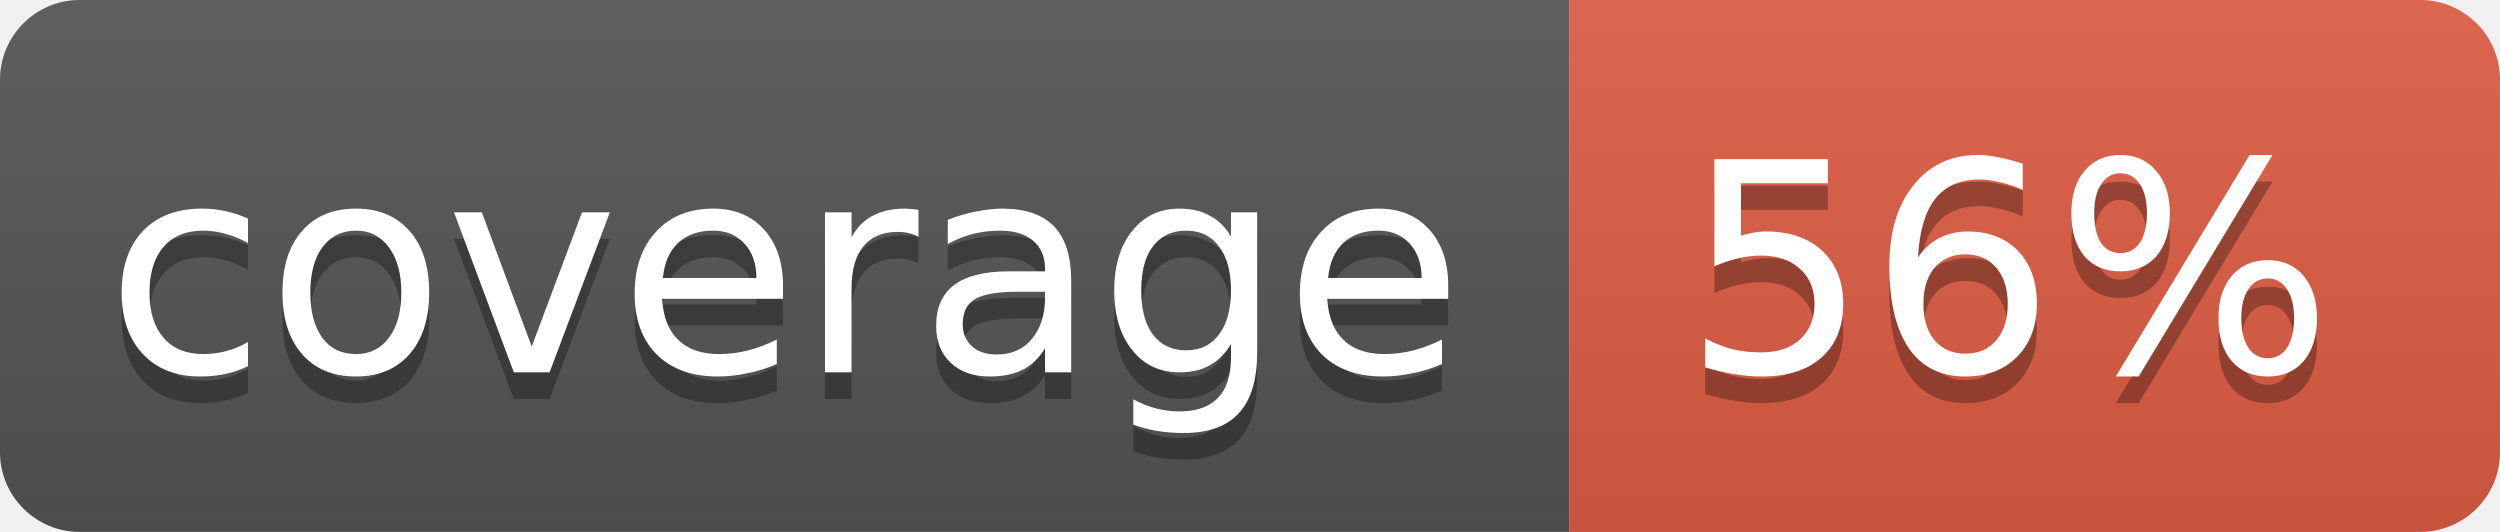
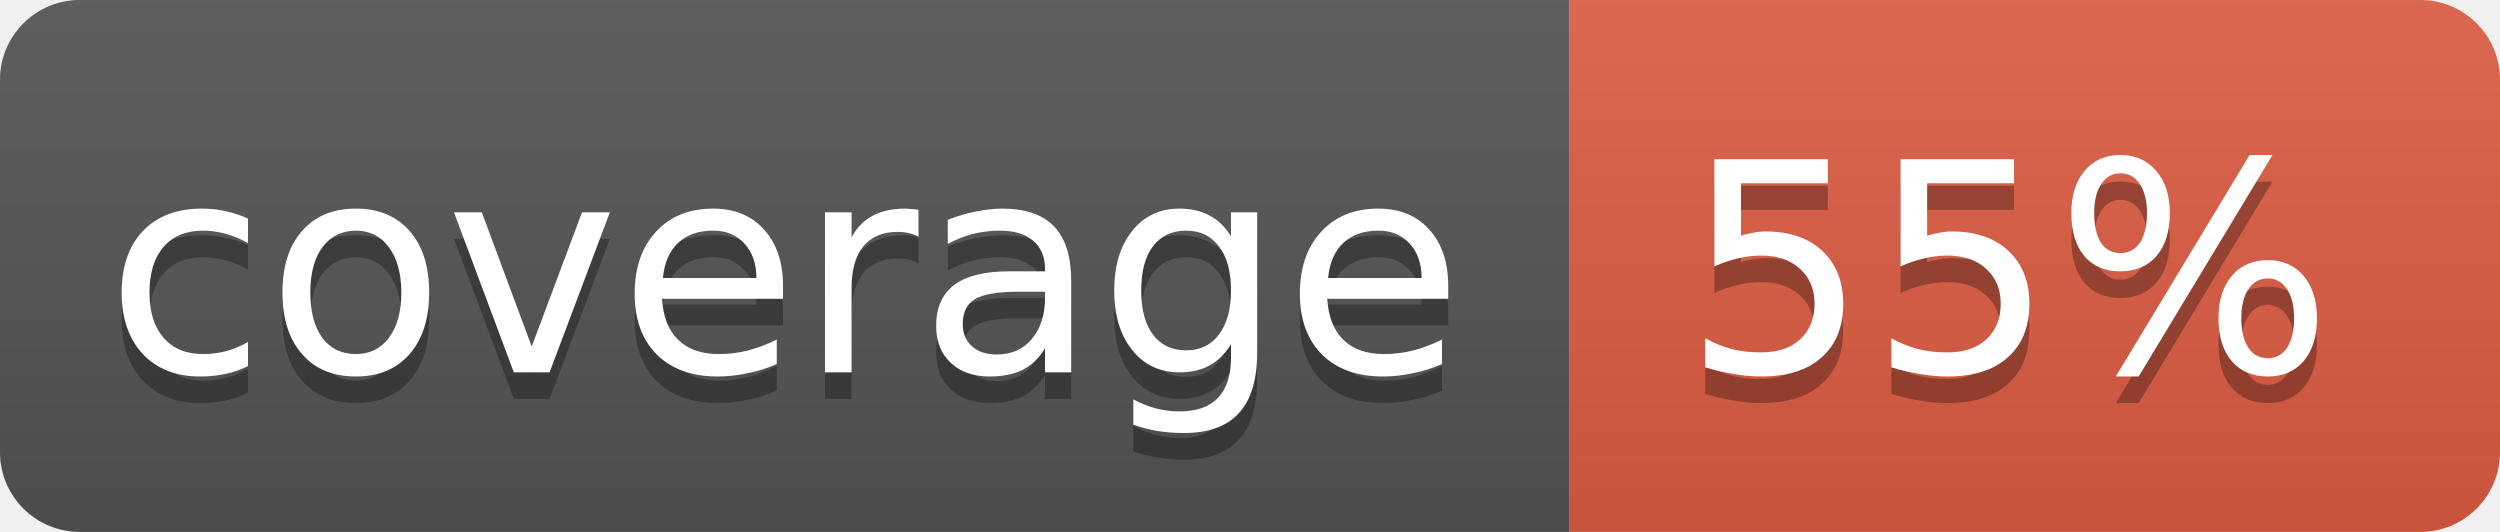
<svg xmlns="http://www.w3.org/2000/svg" width="94" height="20">
  <linearGradient id="b" x2="0" y2="100%">
    <stop offset="0" stop-color="#bbb" stop-opacity=".1" />
    <stop offset="1" stop-opacity=".1" />
  </linearGradient>
  <clipPath id="a">
    <rect width="94" height="20" rx="3" fill="#fff" />
  </clipPath>
  <g clip-path="url(#a)">
    <path fill="#555" d="M0 0h59v20H0z" />
    <path fill="#e05d44" d="M59 0h35v20H59z" />
    <path fill="url(#b)" d="M0 0h94v20H0z" />
  </g>
  <g fill="#fff" text-anchor="middle" font-family="DejaVu Sans,Verdana,Geneva,sans-serif" font-size="11">
    <text x="29.5" y="15" fill="#010101" fill-opacity=".3">coverage</text>
    <text x="29.5" y="14">coverage</text>
-     <text x="75.5" y="15" fill="#010101" fill-opacity=".3">56%</text>
-     <text x="75.5" y="14">56%</text>
+     <text x="75.5" y="15" fill="#010101" fill-opacity=".3">55%</text>
+     <text x="75.5" y="14">55%</text>
  </g>
</svg>
